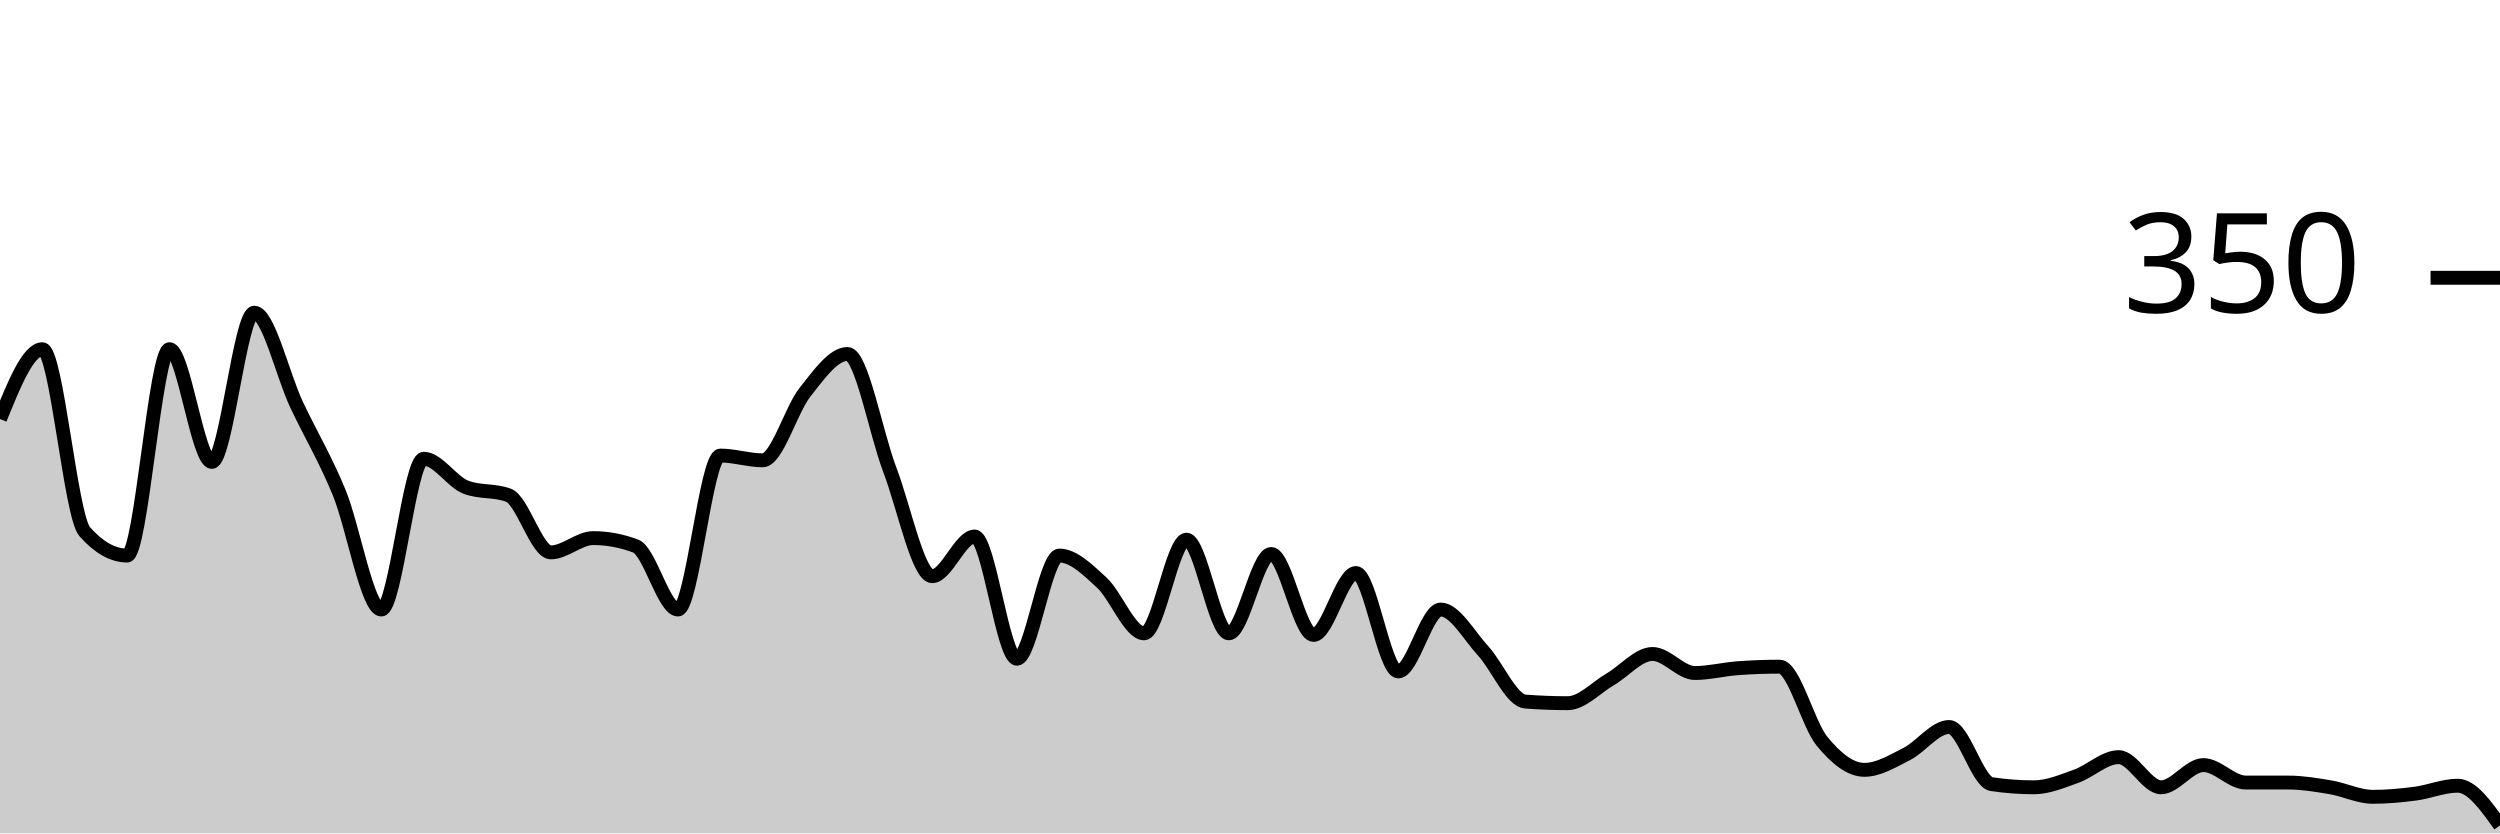
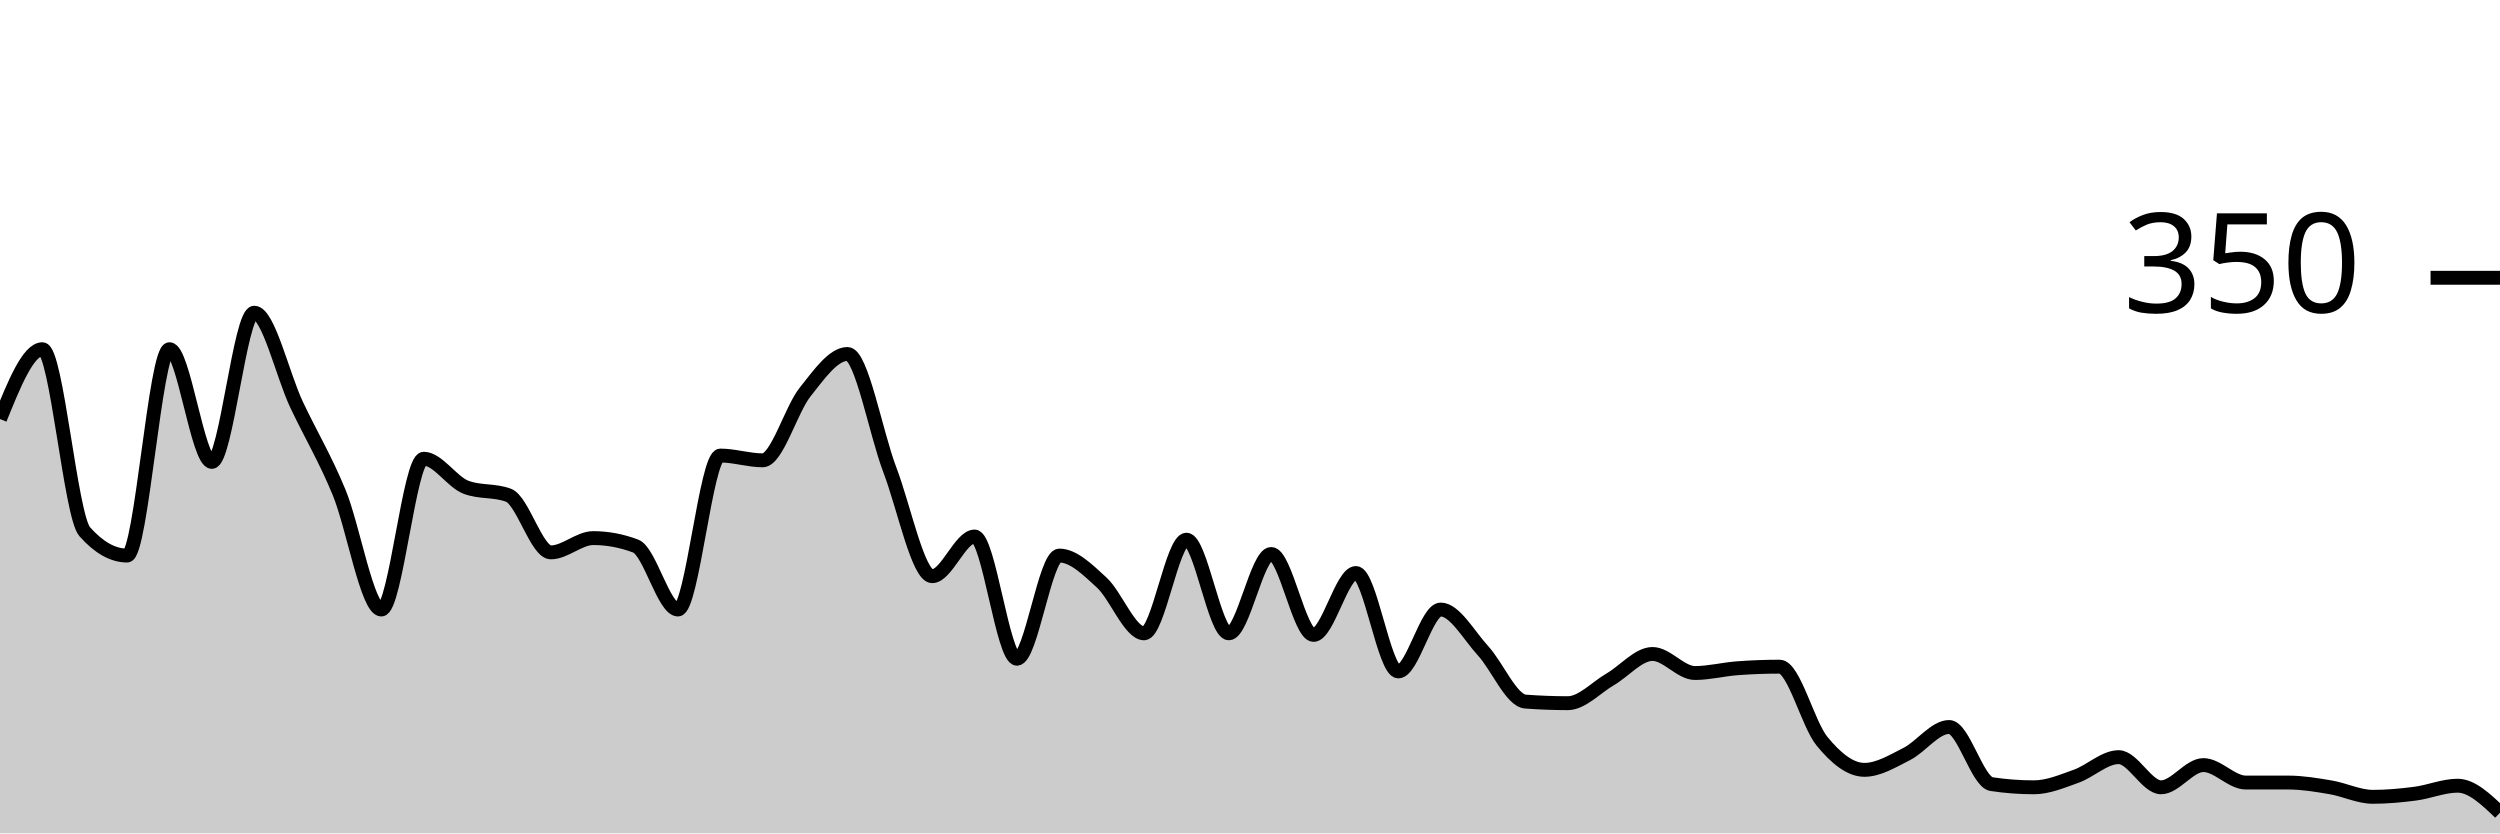
<svg xmlns="http://www.w3.org/2000/svg" viewBox="0 0 180 60">
  <g transform="translate(0,20)">
-     <path class="area" fill="rgba(0, 0, 0, 0.2)" d="M0,10.171C1.017,7.657,2.034,5.143,3.051,5.143C4.068,5.143,5.085,17.143,6.102,18.286C7.119,19.429,8.136,20,9.153,20C10.169,20,11.186,5.143,12.203,5.143C13.22,5.143,14.237,13.257,15.254,13.257C16.271,13.257,17.288,2.514,18.305,2.514C19.322,2.514,20.339,6.99,21.356,9.143C22.373,11.295,23.39,12.971,24.407,15.429C25.424,17.886,26.441,23.886,27.458,23.886C28.475,23.886,29.492,13.029,30.508,13.029C31.525,13.029,32.542,14.705,33.559,15.086C34.576,15.467,35.593,15.276,36.61,15.657C37.627,16.038,38.644,19.771,39.661,19.771C40.678,19.771,41.695,18.743,42.712,18.743C43.729,18.743,44.746,18.933,45.763,19.314C46.78,19.695,47.797,23.886,48.814,23.886C49.831,23.886,50.847,12.8,51.864,12.8C52.881,12.8,53.898,13.143,54.915,13.143C55.932,13.143,56.949,9.505,57.966,8.229C58.983,6.952,60,5.486,61.017,5.486C62.034,5.486,63.051,11.162,64.068,13.829C65.085,16.495,66.102,21.486,67.119,21.486C68.136,21.486,69.153,18.629,70.169,18.629C71.186,18.629,72.203,27.429,73.22,27.429C74.237,27.429,75.254,20,76.271,20C77.288,20,78.305,21.01,79.322,21.943C80.339,22.876,81.356,25.6,82.373,25.6C83.39,25.6,84.407,18.857,85.424,18.857C86.441,18.857,87.458,25.6,88.475,25.6C89.492,25.6,90.508,19.886,91.525,19.886C92.542,19.886,93.559,25.714,94.576,25.714C95.593,25.714,96.61,21.257,97.627,21.257C98.644,21.257,99.661,28.343,100.678,28.343C101.695,28.343,102.712,23.886,103.729,23.886C104.746,23.886,105.763,25.752,106.78,26.857C107.797,27.962,108.814,30.438,109.831,30.514C110.847,30.59,111.864,30.629,112.881,30.629C113.898,30.629,114.915,29.505,115.932,28.914C116.949,28.324,117.966,27.086,118.983,27.086C120,27.086,121.017,28.457,122.034,28.457C123.051,28.457,124.068,28.19,125.085,28.114C126.102,28.038,127.119,28,128.136,28C129.153,28,130.169,32.133,131.186,33.371C132.203,34.61,133.22,35.429,134.237,35.429C135.254,35.429,136.271,34.8,137.288,34.286C138.305,33.771,139.322,32.343,140.339,32.343C141.356,32.343,142.373,36.305,143.39,36.457C144.407,36.61,145.424,36.686,146.441,36.686C147.458,36.686,148.475,36.248,149.492,35.886C150.508,35.524,151.525,34.514,152.542,34.514C153.559,34.514,154.576,36.686,155.593,36.686C156.61,36.686,157.627,35.086,158.644,35.086C159.661,35.086,160.678,36.343,161.695,36.343C162.712,36.343,163.729,36.343,164.746,36.343C165.763,36.343,166.78,36.514,167.797,36.686C168.814,36.857,169.831,37.371,170.847,37.371C171.864,37.371,172.881,37.276,173.898,37.143C174.915,37.01,175.932,36.571,176.949,36.571C177.966,36.571,178.983,38,180,39.429L180,40C178.983,40,177.966,40,176.949,40C175.932,40,174.915,40,173.898,40C172.881,40,171.864,40,170.847,40C169.831,40,168.814,40,167.797,40C166.78,40,165.763,40,164.746,40C163.729,40,162.712,40,161.695,40C160.678,40,159.661,40,158.644,40C157.627,40,156.61,40,155.593,40C154.576,40,153.559,40,152.542,40C151.525,40,150.508,40,149.492,40C148.475,40,147.458,40,146.441,40C145.424,40,144.407,40,143.39,40C142.373,40,141.356,40,140.339,40C139.322,40,138.305,40,137.288,40C136.271,40,135.254,40,134.237,40C133.22,40,132.203,40,131.186,40C130.169,40,129.153,40,128.136,40C127.119,40,126.102,40,125.085,40C124.068,40,123.051,40,122.034,40C121.017,40,120,40,118.983,40C117.966,40,116.949,40,115.932,40C114.915,40,113.898,40,112.881,40C111.864,40,110.847,40,109.831,40C108.814,40,107.797,40,106.78,40C105.763,40,104.746,40,103.729,40C102.712,40,101.695,40,100.678,40C99.661,40,98.644,40,97.627,40C96.61,40,95.593,40,94.576,40C93.559,40,92.542,40,91.525,40C90.508,40,89.492,40,88.475,40C87.458,40,86.441,40,85.424,40C84.407,40,83.39,40,82.373,40C81.356,40,80.339,40,79.322,40C78.305,40,77.288,40,76.271,40C75.254,40,74.237,40,73.22,40C72.203,40,71.186,40,70.169,40C69.153,40,68.136,40,67.119,40C66.102,40,65.085,40,64.068,40C63.051,40,62.034,40,61.017,40C60,40,58.983,40,57.966,40C56.949,40,55.932,40,54.915,40C53.898,40,52.881,40,51.864,40C50.847,40,49.831,40,48.814,40C47.797,40,46.78,40,45.763,40C44.746,40,43.729,40,42.712,40C41.695,40,40.678,40,39.661,40C38.644,40,37.627,40,36.61,40C35.593,40,34.576,40,33.559,40C32.542,40,31.525,40,30.508,40C29.492,40,28.475,40,27.458,40C26.441,40,25.424,40,24.407,40C23.39,40,22.373,40,21.356,40C20.339,40,19.322,40,18.305,40C17.288,40,16.271,40,15.254,40C14.237,40,13.22,40,12.203,40C11.186,40,10.169,40,9.153,40C8.136,40,7.119,40,6.102,40C5.085,40,4.068,40,3.051,40C2.034,40,1.017,40,0,40Z" />
-     <path class="line" stroke="black" fill="none" d="M0,10.171C1.017,7.657,2.034,5.143,3.051,5.143C4.068,5.143,5.085,17.143,6.102,18.286C7.119,19.429,8.136,20,9.153,20C10.169,20,11.186,5.143,12.203,5.143C13.22,5.143,14.237,13.257,15.254,13.257C16.271,13.257,17.288,2.514,18.305,2.514C19.322,2.514,20.339,6.99,21.356,9.143C22.373,11.295,23.39,12.971,24.407,15.429C25.424,17.886,26.441,23.886,27.458,23.886C28.475,23.886,29.492,13.029,30.508,13.029C31.525,13.029,32.542,14.705,33.559,15.086C34.576,15.467,35.593,15.276,36.61,15.657C37.627,16.038,38.644,19.771,39.661,19.771C40.678,19.771,41.695,18.743,42.712,18.743C43.729,18.743,44.746,18.933,45.763,19.314C46.78,19.695,47.797,23.886,48.814,23.886C49.831,23.886,50.847,12.8,51.864,12.8C52.881,12.8,53.898,13.143,54.915,13.143C55.932,13.143,56.949,9.505,57.966,8.229C58.983,6.952,60,5.486,61.017,5.486C62.034,5.486,63.051,11.162,64.068,13.829C65.085,16.495,66.102,21.486,67.119,21.486C68.136,21.486,69.153,18.629,70.169,18.629C71.186,18.629,72.203,27.429,73.22,27.429C74.237,27.429,75.254,20,76.271,20C77.288,20,78.305,21.01,79.322,21.943C80.339,22.876,81.356,25.6,82.373,25.6C83.39,25.6,84.407,18.857,85.424,18.857C86.441,18.857,87.458,25.6,88.475,25.6C89.492,25.6,90.508,19.886,91.525,19.886C92.542,19.886,93.559,25.714,94.576,25.714C95.593,25.714,96.61,21.257,97.627,21.257C98.644,21.257,99.661,28.343,100.678,28.343C101.695,28.343,102.712,23.886,103.729,23.886C104.746,23.886,105.763,25.752,106.78,26.857C107.797,27.962,108.814,30.438,109.831,30.514C110.847,30.59,111.864,30.629,112.881,30.629C113.898,30.629,114.915,29.505,115.932,28.914C116.949,28.324,117.966,27.086,118.983,27.086C120,27.086,121.017,28.457,122.034,28.457C123.051,28.457,124.068,28.19,125.085,28.114C126.102,28.038,127.119,28,128.136,28C129.153,28,130.169,32.133,131.186,33.371C132.203,34.61,133.22,35.429,134.237,35.429C135.254,35.429,136.271,34.8,137.288,34.286C138.305,33.771,139.322,32.343,140.339,32.343C141.356,32.343,142.373,36.305,143.39,36.457C144.407,36.61,145.424,36.686,146.441,36.686C147.458,36.686,148.475,36.248,149.492,35.886C150.508,35.524,151.525,34.514,152.542,34.514C153.559,34.514,154.576,36.686,155.593,36.686C156.61,36.686,157.627,35.086,158.644,35.086C159.661,35.086,160.678,36.343,161.695,36.343C162.712,36.343,163.729,36.343,164.746,36.343C165.763,36.343,166.78,36.514,167.797,36.686C168.814,36.857,169.831,37.371,170.847,37.371C171.864,37.371,172.881,37.276,173.898,37.143C174.915,37.01,175.932,36.571,176.949,36.571C177.966,36.571,178.983,38,180,39.429" />
+     <path class="area" fill="rgba(0, 0, 0, 0.2)" d="M0,10.171C1.017,7.657,2.034,5.143,3.051,5.143C4.068,5.143,5.085,17.143,6.102,18.286C7.119,19.429,8.136,20,9.153,20C10.169,20,11.186,5.143,12.203,5.143C13.22,5.143,14.237,13.257,15.254,13.257C16.271,13.257,17.288,2.514,18.305,2.514C19.322,2.514,20.339,6.99,21.356,9.143C22.373,11.295,23.39,12.971,24.407,15.429C25.424,17.886,26.441,23.886,27.458,23.886C28.475,23.886,29.492,13.029,30.508,13.029C31.525,13.029,32.542,14.705,33.559,15.086C34.576,15.467,35.593,15.276,36.61,15.657C37.627,16.038,38.644,19.771,39.661,19.771C40.678,19.771,41.695,18.743,42.712,18.743C43.729,18.743,44.746,18.933,45.763,19.314C46.78,19.695,47.797,23.886,48.814,23.886C49.831,23.886,50.847,12.8,51.864,12.8C52.881,12.8,53.898,13.143,54.915,13.143C55.932,13.143,56.949,9.505,57.966,8.229C58.983,6.952,60,5.486,61.017,5.486C62.034,5.486,63.051,11.162,64.068,13.829C65.085,16.495,66.102,21.486,67.119,21.486C68.136,21.486,69.153,18.629,70.169,18.629C71.186,18.629,72.203,27.429,73.22,27.429C74.237,27.429,75.254,20,76.271,20C77.288,20,78.305,21.01,79.322,21.943C80.339,22.876,81.356,25.6,82.373,25.6C83.39,25.6,84.407,18.857,85.424,18.857C86.441,18.857,87.458,25.6,88.475,25.6C89.492,25.6,90.508,19.886,91.525,19.886C92.542,19.886,93.559,25.714,94.576,25.714C95.593,25.714,96.61,21.257,97.627,21.257C98.644,21.257,99.661,28.343,100.678,28.343C101.695,28.343,102.712,23.886,103.729,23.886C104.746,23.886,105.763,25.752,106.78,26.857C107.797,27.962,108.814,30.438,109.831,30.514C110.847,30.59,111.864,30.629,112.881,30.629C113.898,30.629,114.915,29.505,115.932,28.914C116.949,28.324,117.966,27.086,118.983,27.086C120,27.086,121.017,28.457,122.034,28.457C123.051,28.457,124.068,28.19,125.085,28.114C126.102,28.038,127.119,28,128.136,28C129.153,28,130.169,32.133,131.186,33.371C132.203,34.61,133.22,35.429,134.237,35.429C135.254,35.429,136.271,34.8,137.288,34.286C138.305,33.771,139.322,32.343,140.339,32.343C141.356,32.343,142.373,36.305,143.39,36.457C144.407,36.61,145.424,36.686,146.441,36.686C147.458,36.686,148.475,36.248,149.492,35.886C150.508,35.524,151.525,34.514,152.542,34.514C153.559,34.514,154.576,36.686,155.593,36.686C156.61,36.686,157.627,35.086,158.644,35.086C159.661,35.086,160.678,36.343,161.695,36.343C162.712,36.343,163.729,36.343,164.746,36.343C165.763,36.343,166.78,36.514,167.797,36.686C168.814,36.857,169.831,37.371,170.847,37.371C171.864,37.371,172.881,37.276,173.898,37.143C174.915,37.01,175.932,36.571,176.949,36.571C177.966,36.571,178.983,37.543,180,38.514L180,40C178.983,40,177.966,40,176.949,40C175.932,40,174.915,40,173.898,40C172.881,40,171.864,40,170.847,40C169.831,40,168.814,40,167.797,40C166.78,40,165.763,40,164.746,40C163.729,40,162.712,40,161.695,40C160.678,40,159.661,40,158.644,40C157.627,40,156.61,40,155.593,40C154.576,40,153.559,40,152.542,40C151.525,40,150.508,40,149.492,40C148.475,40,147.458,40,146.441,40C145.424,40,144.407,40,143.39,40C142.373,40,141.356,40,140.339,40C139.322,40,138.305,40,137.288,40C136.271,40,135.254,40,134.237,40C133.22,40,132.203,40,131.186,40C130.169,40,129.153,40,128.136,40C127.119,40,126.102,40,125.085,40C124.068,40,123.051,40,122.034,40C121.017,40,120,40,118.983,40C117.966,40,116.949,40,115.932,40C114.915,40,113.898,40,112.881,40C111.864,40,110.847,40,109.831,40C108.814,40,107.797,40,106.78,40C105.763,40,104.746,40,103.729,40C102.712,40,101.695,40,100.678,40C99.661,40,98.644,40,97.627,40C96.61,40,95.593,40,94.576,40C93.559,40,92.542,40,91.525,40C90.508,40,89.492,40,88.475,40C87.458,40,86.441,40,85.424,40C84.407,40,83.39,40,82.373,40C81.356,40,80.339,40,79.322,40C78.305,40,77.288,40,76.271,40C75.254,40,74.237,40,73.22,40C72.203,40,71.186,40,70.169,40C69.153,40,68.136,40,67.119,40C66.102,40,65.085,40,64.068,40C63.051,40,62.034,40,61.017,40C60,40,58.983,40,57.966,40C56.949,40,55.932,40,54.915,40C53.898,40,52.881,40,51.864,40C50.847,40,49.831,40,48.814,40C47.797,40,46.78,40,45.763,40C44.746,40,43.729,40,42.712,40C41.695,40,40.678,40,39.661,40C38.644,40,37.627,40,36.61,40C35.593,40,34.576,40,33.559,40C32.542,40,31.525,40,30.508,40C29.492,40,28.475,40,27.458,40C26.441,40,25.424,40,24.407,40C23.39,40,22.373,40,21.356,40C20.339,40,19.322,40,18.305,40C17.288,40,16.271,40,15.254,40C14.237,40,13.22,40,12.203,40C11.186,40,10.169,40,9.153,40C8.136,40,7.119,40,6.102,40C5.085,40,4.068,40,3.051,40C2.034,40,1.017,40,0,40Z" />
+     <path class="line" stroke="black" fill="none" d="M0,10.171C1.017,7.657,2.034,5.143,3.051,5.143C4.068,5.143,5.085,17.143,6.102,18.286C7.119,19.429,8.136,20,9.153,20C10.169,20,11.186,5.143,12.203,5.143C13.22,5.143,14.237,13.257,15.254,13.257C16.271,13.257,17.288,2.514,18.305,2.514C19.322,2.514,20.339,6.99,21.356,9.143C22.373,11.295,23.39,12.971,24.407,15.429C25.424,17.886,26.441,23.886,27.458,23.886C28.475,23.886,29.492,13.029,30.508,13.029C31.525,13.029,32.542,14.705,33.559,15.086C34.576,15.467,35.593,15.276,36.61,15.657C37.627,16.038,38.644,19.771,39.661,19.771C40.678,19.771,41.695,18.743,42.712,18.743C43.729,18.743,44.746,18.933,45.763,19.314C46.78,19.695,47.797,23.886,48.814,23.886C49.831,23.886,50.847,12.8,51.864,12.8C52.881,12.8,53.898,13.143,54.915,13.143C55.932,13.143,56.949,9.505,57.966,8.229C58.983,6.952,60,5.486,61.017,5.486C62.034,5.486,63.051,11.162,64.068,13.829C65.085,16.495,66.102,21.486,67.119,21.486C68.136,21.486,69.153,18.629,70.169,18.629C71.186,18.629,72.203,27.429,73.22,27.429C74.237,27.429,75.254,20,76.271,20C77.288,20,78.305,21.01,79.322,21.943C80.339,22.876,81.356,25.6,82.373,25.6C83.39,25.6,84.407,18.857,85.424,18.857C86.441,18.857,87.458,25.6,88.475,25.6C89.492,25.6,90.508,19.886,91.525,19.886C92.542,19.886,93.559,25.714,94.576,25.714C95.593,25.714,96.61,21.257,97.627,21.257C98.644,21.257,99.661,28.343,100.678,28.343C101.695,28.343,102.712,23.886,103.729,23.886C104.746,23.886,105.763,25.752,106.78,26.857C107.797,27.962,108.814,30.438,109.831,30.514C110.847,30.59,111.864,30.629,112.881,30.629C113.898,30.629,114.915,29.505,115.932,28.914C116.949,28.324,117.966,27.086,118.983,27.086C120,27.086,121.017,28.457,122.034,28.457C123.051,28.457,124.068,28.19,125.085,28.114C126.102,28.038,127.119,28,128.136,28C129.153,28,130.169,32.133,131.186,33.371C132.203,34.61,133.22,35.429,134.237,35.429C135.254,35.429,136.271,34.8,137.288,34.286C138.305,33.771,139.322,32.343,140.339,32.343C141.356,32.343,142.373,36.305,143.39,36.457C144.407,36.61,145.424,36.686,146.441,36.686C147.458,36.686,148.475,36.248,149.492,35.886C150.508,35.524,151.525,34.514,152.542,34.514C153.559,34.514,154.576,36.686,155.593,36.686C156.61,36.686,157.627,35.086,158.644,35.086C159.661,35.086,160.678,36.343,161.695,36.343C162.712,36.343,163.729,36.343,164.746,36.343C165.763,36.343,166.78,36.514,167.797,36.686C168.814,36.857,169.831,37.371,170.847,37.371C171.864,37.371,172.881,37.276,173.898,37.143C174.915,37.01,175.932,36.571,176.949,36.571C177.966,36.571,178.983,37.543,180,38.514" />
    <path class="axis-ceiling" stroke-width="1" stroke="black" fill="none" d="M175,0L180,0" />
    <text class="axis-ceiling-label" font-family="sans-serif" text-anchor="end" font-size="10px" x="170" y="2.5">350</text>
  </g>
</svg>
